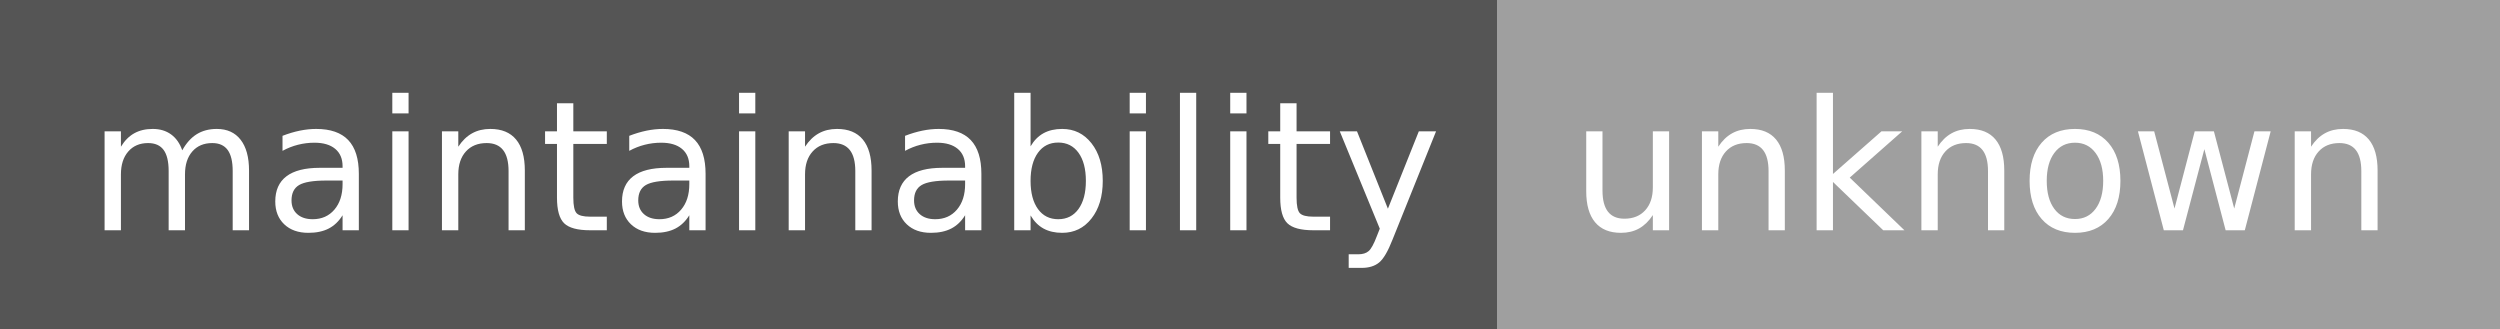
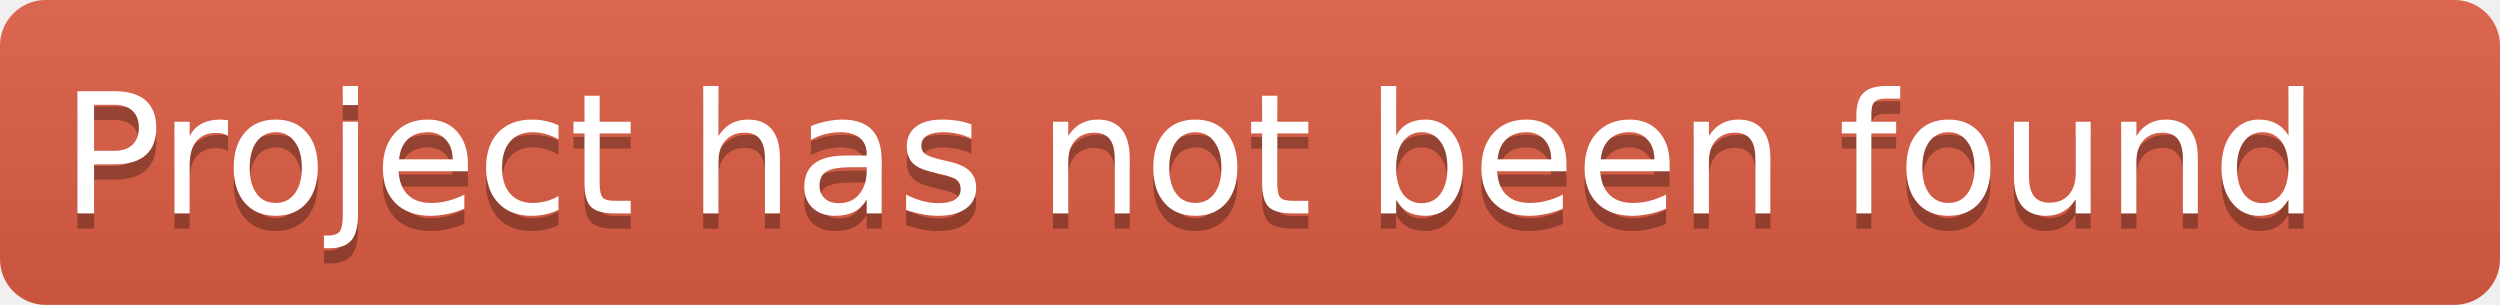
- <svg xmlns="http://www.w3.org/2000/svg" width="152" height="20" role="img" aria-label="maintainability: unknown">
-   <g shape-rendering="crispEdges">
-     <rect width="91" height="20" fill="#555" />
-     <rect x="91" width="61" height="20" fill="#9f9f9f" />
+ <svg xmlns="http://www.w3.org/2000/svg" height="20" width="164">
+   <linearGradient id="b" x2="0" y2="100%">
+     <stop offset="0" stop-color="#bbb" stop-opacity=".1" />
+     <stop offset="1" stop-opacity=".1" />
+   </linearGradient>
+   <clipPath id="a">
+     <rect width="164" height="20" rx="3" fill="#fff" />
+   </clipPath>
+   <g clip-path="url(#a)">
+     <rect fill="#e05d44" height="20" width="164" />
+     <rect fill="url(#b)" height="20" width="164" />
  </g>
-   <g fill="#fff" text-anchor="middle" font-family="Verdana,Geneva,DejaVu Sans,sans-serif" text-rendering="geometricPrecision" font-size="110">
-     <text x="465" y="140" transform="scale(.1)" fill="#fff" textLength="810">maintainability</text>
-     <text x="1205" y="140" transform="scale(.1)" fill="#fff" textLength="510">unknown</text>
+   <g fill="#fff" font-family="DejaVu Sans,Verdana,Geneva,sans-serif" font-size="11" text-anchor="left">
+     <text x="4" y="15" fill="#010101" fill-opacity=".3">Project has not been found</text>
+     <text x="4" y="14">Project has not been found</text>
  </g>
</svg>
